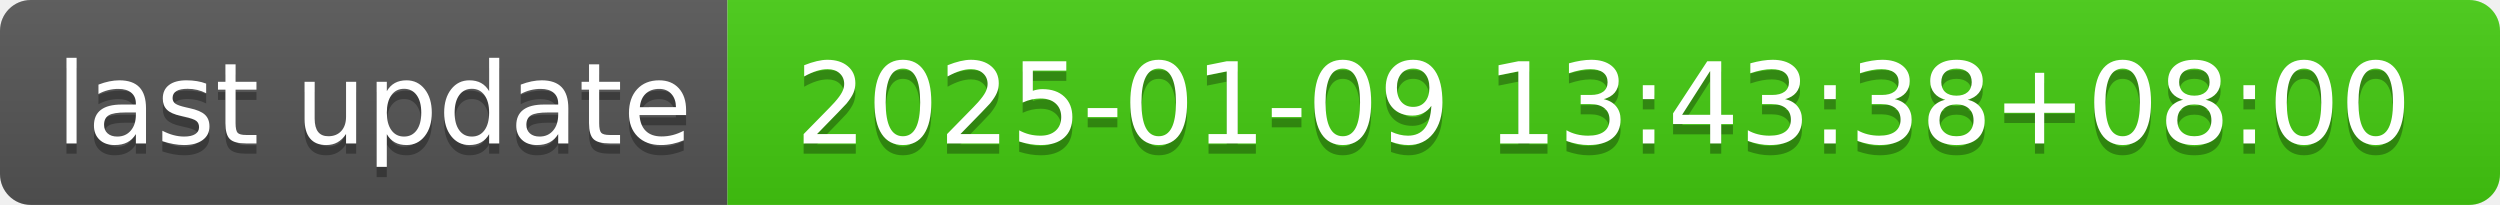
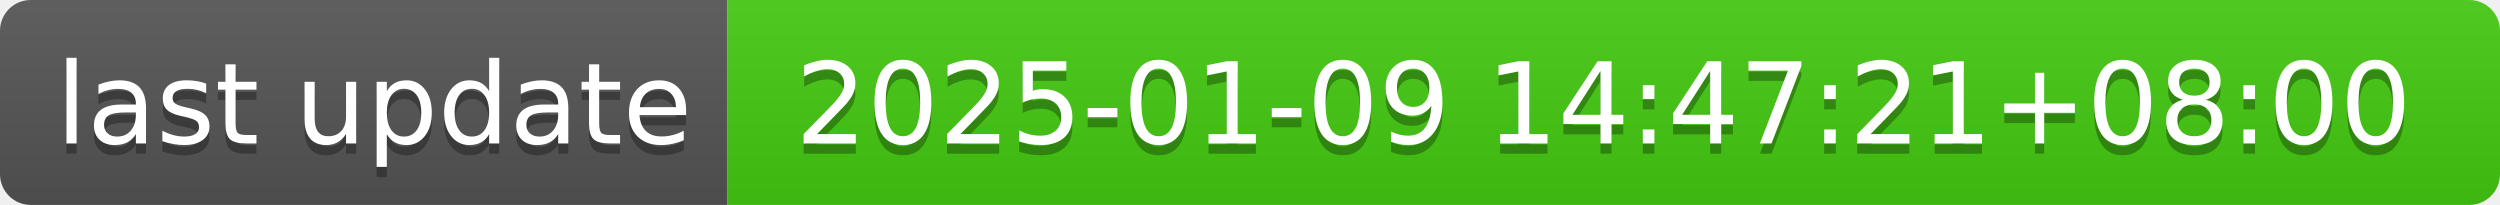
- <svg xmlns="http://www.w3.org/2000/svg" width="244" height="20" role="img" aria-label="last update: 2025-01-09 13:43:38+08:00">
+ <svg xmlns="http://www.w3.org/2000/svg" width="244" height="20" role="img" aria-label="last update: 2025-01-09 14:47:21+08:00">
  <linearGradient id="s" x2="0" y2="100%">
    <stop offset="0" stop-color="#bbb" stop-opacity=".1" />
    <stop offset="1" stop-opacity=".1" />
  </linearGradient>
  <clipPath id="r">
    <rect width="244" height="20" rx="3" fill="#fff" />
  </clipPath>
  <g clip-path="url(#r)">
    <rect width="71" height="20" fill="#555" />
    <rect x="71" width="173" height="20" fill="#4c1" />
    <rect width="244" height="20" fill="url(#s)" />
  </g>
  <g fill="#fff" text-anchor="middle" font-family="Verdana,Geneva,DejaVu Sans,sans-serif" text-rendering="geometricPrecision" font-size="110">
    <text aria-hidden="true" x="365" y="150" fill="#010101" fill-opacity=".3" transform="scale(.1)" textLength="610">last update</text>
    <text x="365" y="140" transform="scale(.1)" fill="#fff" textLength="610">last update</text>
-     <text aria-hidden="true" x="1565" y="150" fill="#010101" fill-opacity=".3" transform="scale(.1)" textLength="1630">2025-01-09 13:43:38+08:00</text>
-     <text x="1565" y="140" transform="scale(.1)" fill="#fff" textLength="1630">2025-01-09 13:43:38+08:00</text>
+     <text aria-hidden="true" x="1565" y="150" fill="#010101" fill-opacity=".3" transform="scale(.1)" textLength="1630">2025-01-09 14:47:21+08:00</text>
+     <text x="1565" y="140" transform="scale(.1)" fill="#fff" textLength="1630">2025-01-09 14:47:21+08:00</text>
  </g>
</svg>
